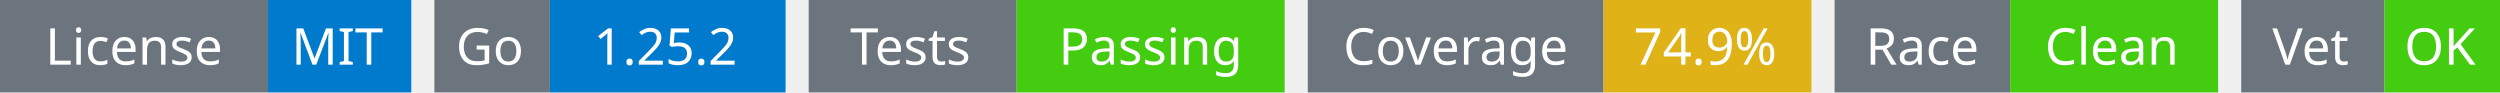
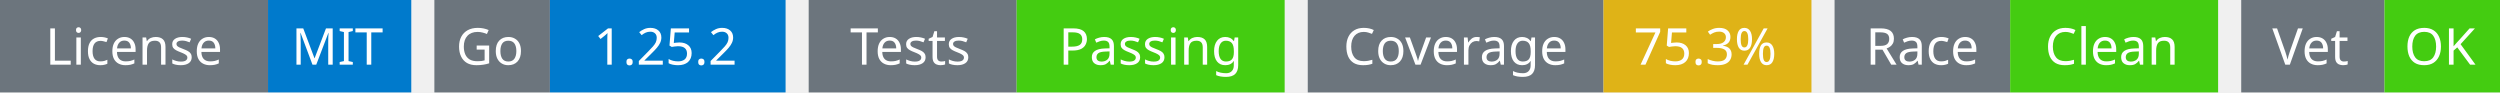
<svg xmlns="http://www.w3.org/2000/svg" width="541" height="20" viewBox="0 0 541 20">
  <g transform="translate(0, 0)">
    <rect x="0" y="0" width="58" height="20" fill="#6c757d" />
    <rect x="58" y="0" width="31" height="20" fill="#007acc" />
    <text x="29" y="14" text-anchor="middle" font-family="sans-serif" font-size="11" fill="white">License</text>
    <text x="73" y="14" text-anchor="middle" font-family="sans-serif" font-size="11" fill="white">MIT</text>
  </g>
  <g transform="translate(94, 0)">
    <rect x="0" y="0" width="25" height="20" fill="#6c757d" />
    <rect x="25" y="0" width="51" height="20" fill="#007acc" />
    <text x="12" y="14" text-anchor="middle" font-family="sans-serif" font-size="11" fill="white">Go</text>
    <text x="50" y="14" text-anchor="middle" font-family="sans-serif" font-size="11" fill="white">1.25.2</text>
  </g>
  <g transform="translate(175, 0)">
    <rect x="0" y="0" width="45" height="20" fill="#6c757d" />
    <rect x="45" y="0" width="58" height="20" fill="#4c1" />
    <text x="22" y="14" text-anchor="middle" font-family="sans-serif" font-size="11" fill="white">Tests</text>
    <text x="74" y="14" text-anchor="middle" font-family="sans-serif" font-size="11" fill="white">Passing</text>
  </g>
  <g transform="translate(283, 0)">
    <rect x="0" y="0" width="64" height="20" fill="#6c757d" />
    <rect x="64" y="0" width="45" height="20" fill="#dfb317" />
    <text x="32" y="14" text-anchor="middle" font-family="sans-serif" font-size="11" fill="white">Coverage</text>
-     <text x="86" y="14" text-anchor="middle" font-family="sans-serif" font-size="11" fill="white">74.9%</text>
+     <text x="86" y="14" text-anchor="middle" font-family="sans-serif" font-size="11" fill="white">75.3%</text>
  </g>
  <g transform="translate(397, 0)">
    <rect x="0" y="0" width="38" height="20" fill="#6c757d" />
    <rect x="38" y="0" width="45" height="20" fill="#4c1" />
    <text x="19" y="14" text-anchor="middle" font-family="sans-serif" font-size="11" fill="white">Race</text>
    <text x="60" y="14" text-anchor="middle" font-family="sans-serif" font-size="11" fill="white">Clean</text>
  </g>
  <g transform="translate(485, 0)">
    <rect x="0" y="0" width="31" height="20" fill="#6c757d" />
    <rect x="31" y="0" width="25" height="20" fill="#4c1" />
    <text x="15" y="14" text-anchor="middle" font-family="sans-serif" font-size="11" fill="white">Vet</text>
    <text x="43" y="14" text-anchor="middle" font-family="sans-serif" font-size="11" fill="white">OK</text>
  </g>
</svg>
